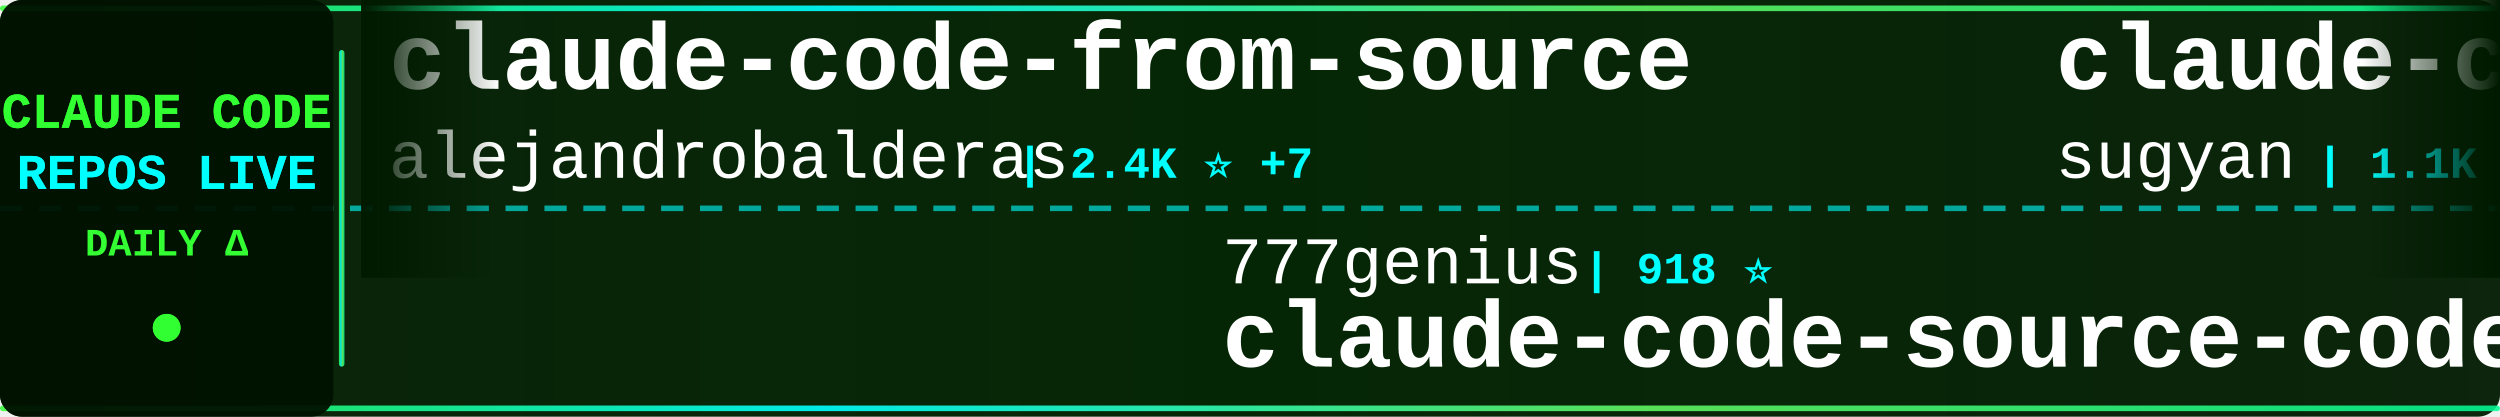
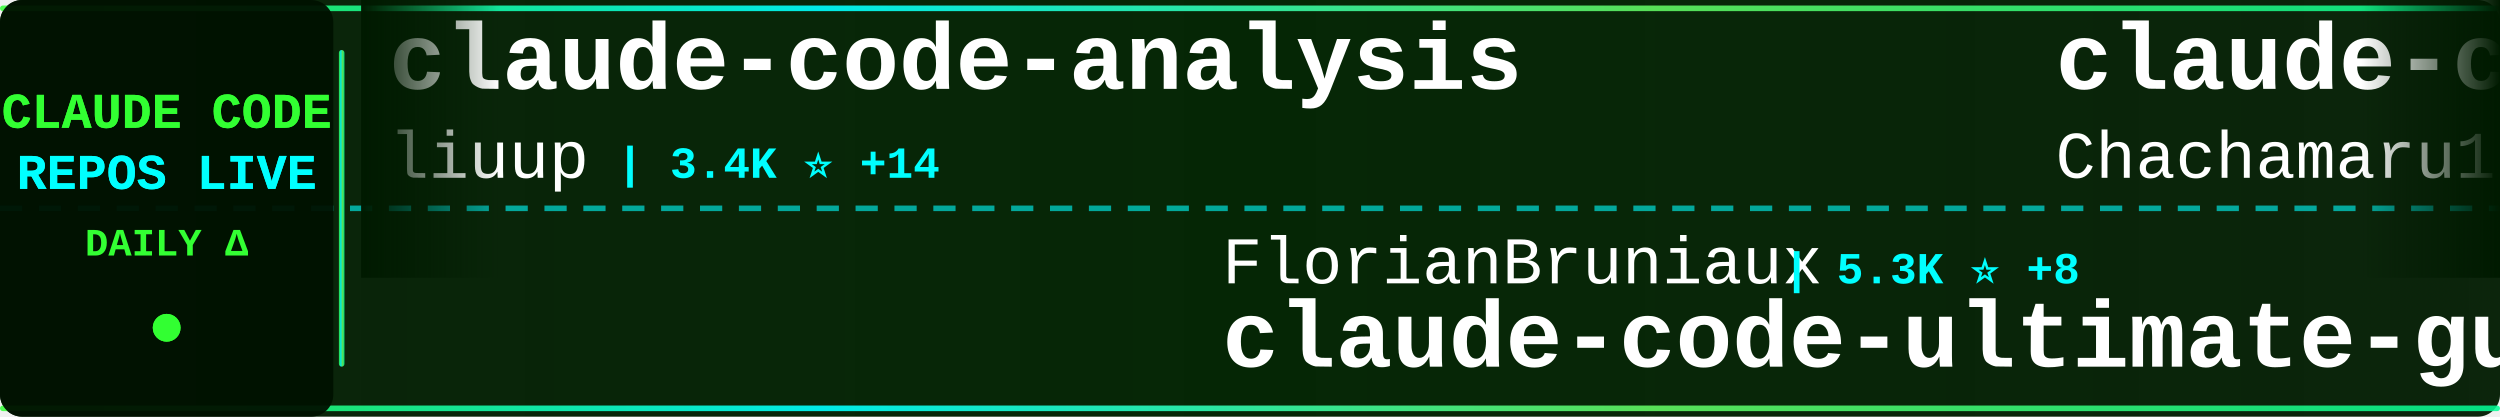
<svg xmlns="http://www.w3.org/2000/svg" width="900" height="150">
  <defs>
    <linearGradient id="tickerBg" x1="0%" y1="0%" x2="100%" y2="0%">
      <stop offset="0%" style="stop-color:#001a00;stop-opacity:0.95" />
      <stop offset="50%" style="stop-color:#002200;stop-opacity:0.98" />
      <stop offset="100%" style="stop-color:#001a00;stop-opacity:0.95" />
    </linearGradient>
    <linearGradient id="borderGrad" x1="0%" y1="0%" x2="100%" y2="0%">
      <stop offset="0%" style="stop-color:#33ff33;stop-opacity:0.85">
        <animate attributeName="stop-opacity" values="0.85;1;0.85" dur="2s" repeatCount="indefinite" />
      </stop>
      <stop offset="33%" style="stop-color:#00ffff;stop-opacity:0.9">
        <animate attributeName="stop-opacity" values="0.9;1;0.9" dur="2.2s" repeatCount="indefinite" />
      </stop>
      <stop offset="66%" style="stop-color:#66ff66;stop-opacity:0.85">
        <animate attributeName="stop-opacity" values="0.85;1;0.85" dur="1.8s" repeatCount="indefinite" />
      </stop>
      <stop offset="100%" style="stop-color:#00ff99;stop-opacity:0.85">
        <animate attributeName="stop-opacity" values="0.85;1;0.85" dur="2s" repeatCount="indefinite" />
      </stop>
    </linearGradient>
    <filter id="textGlow">
      <feGaussianBlur stdDeviation="0.1" result="coloredBlur" />
      <feMerge>
        <feMergeNode in="coloredBlur" />
        <feMergeNode in="SourceGraphic" />
      </feMerge>
    </filter>
    <filter id="metricGlow">
      <feGaussianBlur stdDeviation="0.2" result="coloredBlur" />
      <feMerge>
        <feMergeNode in="coloredBlur" />
        <feMergeNode in="SourceGraphic" />
      </feMerge>
    </filter>
    <linearGradient id="leftFade" x1="0%" y1="0%" x2="100%" y2="0%">
      <stop offset="0%" style="stop-color:#001a00;stop-opacity:1" />
      <stop offset="100%" style="stop-color:#001a00;stop-opacity:0" />
    </linearGradient>
    <linearGradient id="rightFade" x1="0%" y1="0%" x2="100%" y2="0%">
      <stop offset="0%" style="stop-color:#001a00;stop-opacity:0" />
      <stop offset="100%" style="stop-color:#001a00;stop-opacity:1" />
    </linearGradient>
  </defs>
  <rect width="900" height="150" fill="url(#tickerBg)" rx="8" />
  <rect x="0" y="2" width="900" height="2" fill="url(#borderGrad)" rx="1" />
  <rect x="0" y="146" width="900" height="2" fill="url(#borderGrad)" rx="1" />
  <line x1="0" y1="75" x2="900" y2="75" stroke="#00ffff" stroke-width="2" stroke-dasharray="8 6" opacity="0.6" />
  <rect x="0" y="0" width="120" height="150" fill="#001100" opacity="0.95" rx="8" />
  <text x="60" y="46" font-family="'Courier New', monospace" font-size="18" font-weight="bold" fill="#33ff33" text-anchor="middle" filter="url(#textGlow)">
    CLAUDE CODE
  </text>
  <text x="60" y="68" font-family="'Courier New', monospace" font-size="18" font-weight="bold" fill="#00ffff" text-anchor="middle" filter="url(#textGlow)">
    REPOS LIVE
  </text>
  <text x="60" y="92" font-family="'Courier New', monospace" font-size="14" font-weight="bold" fill="#33ff33" text-anchor="middle">
    DAILY Δ
  </text>
  <circle cx="60" cy="118" r="5" fill="#33ff33" filter="url(#metricGlow)">
    <animate attributeName="r" values="4;6;4" dur="1.5s" repeatCount="indefinite" />
    <animate attributeName="opacity" values="0.6;1;0.6" dur="1.5s" repeatCount="indefinite" />
  </circle>
  <rect x="122" y="18" width="2" height="114" fill="url(#borderGrad)" rx="1" />
  <clipPath id="tickerClip">
    <rect x="130" y="0" width="770" height="150" />
  </clipPath>
  <g clip-path="url(#tickerClip)">
    <g id="tickerItems">
      <animateTransform attributeName="transform" attributeType="XML" type="translate" from="0 0" to="-3000 0" dur="54s" repeatCount="indefinite" />
      <g transform="translate(0, 0)">
-         <text x="140" y="32" font-family="'Courier New', monospace" font-size="34" font-weight="bold" fill="#ffffff">claude-code-from-source</text>
-         <text x="140" y="64" font-family="'Courier New', monospace" font-size="24" font-weight="normal" fill="#ffffff" opacity="1.0">alejandrobalderas</text>
-         <text x="366" y="64" font-family="'Courier New', monospace" font-size="16" font-weight="bold" fill="#00ffff"> | 2.4K ⭐ +7</text>
+         <text x="140" y="32" font-family="'Courier New', monospace" font-size="34" font-weight="bold" fill="#ffffff">claude-code-analysis</text>
+         <text x="140" y="64" font-family="'Courier New', monospace" font-size="24" font-weight="normal" fill="#ffffff" opacity="1.0">liuup</text>
+         <text x="222" y="64" font-family="'Courier New', monospace" font-size="16" font-weight="bold" fill="#00ffff"> | 3.4K ⭐ +14</text>
      </g>
      <g transform="translate(300, 0)">
-         <text x="140" y="102" font-family="'Courier New', monospace" font-size="24" font-weight="normal" fill="#ffffff" opacity="1.0">777genius</text>
-         <text x="270" y="102" font-family="'Courier New', monospace" font-size="16" font-weight="bold" fill="#00ffff"> | 918 ⭐</text>
-         <text x="140" y="132" font-family="'Courier New', monospace" font-size="34" font-weight="bold" fill="#ffffff">claude-code-source-code</text>
+         <text x="140" y="102" font-family="'Courier New', monospace" font-size="24" font-weight="normal" fill="#ffffff" opacity="1.0">FlorianBruniaux</text>
+         <text x="342" y="102" font-family="'Courier New', monospace" font-size="16" font-weight="bold" fill="#00ffff"> | 5.3K ⭐ +8</text>
+         <text x="140" y="132" font-family="'Courier New', monospace" font-size="34" font-weight="bold" fill="#ffffff">claude-code-ultimate-gui...</text>
      </g>
      <g transform="translate(600, 0)">
-         <text x="140" y="32" font-family="'Courier New', monospace" font-size="34" font-weight="bold" fill="#ffffff">claude-code-webui</text>
-         <text x="140" y="64" font-family="'Courier New', monospace" font-size="24" font-weight="normal" fill="#ffffff" opacity="1.0">sugyan</text>
-         <text x="234" y="64" font-family="'Courier New', monospace" font-size="16" font-weight="bold" fill="#00ffff"> | 1.1K ⭐</text>
+         <text x="140" y="32" font-family="'Courier New', monospace" font-size="34" font-weight="bold" fill="#ffffff">claude-code-harness</text>
+         <text x="140" y="64" font-family="'Courier New', monospace" font-size="24" font-weight="normal" fill="#ffffff" opacity="1.0">Chachamaru127</text>
+         <text x="318" y="64" font-family="'Courier New', monospace" font-size="16" font-weight="bold" fill="#00ffff"> | 2.9K ⭐ +8</text>
      </g>
      <g transform="translate(900, 0)">
-         <text x="140" y="102" font-family="'Courier New', monospace" font-size="24" font-weight="normal" fill="#ffffff" opacity="1.0">Pimzino</text>
-         <text x="246" y="102" font-family="'Courier New', monospace" font-size="16" font-weight="bold" fill="#00ffff"> | 3.8K ⭐</text>
-         <text x="140" y="132" font-family="'Courier New', monospace" font-size="34" font-weight="bold" fill="#ffffff">claude-code-spec-workflo...</text>
+         <text x="140" y="102" font-family="'Courier New', monospace" font-size="24" font-weight="normal" fill="#ffffff" opacity="1.0">VILA-Lab</text>
+         <text x="258" y="102" font-family="'Courier New', monospace" font-size="16" font-weight="bold" fill="#00ffff"> | 1.8K ⭐ +2</text>
+         <text x="140" y="132" font-family="'Courier New', monospace" font-size="34" font-weight="bold" fill="#ffffff">Dive-into-Claude-Code</text>
      </g>
      <g transform="translate(1200, 0)">
-         <text x="140" y="32" font-family="'Courier New', monospace" font-size="34" font-weight="bold" fill="#ffffff">ClaudeCodeAgents</text>
-         <text x="140" y="64" font-family="'Courier New', monospace" font-size="24" font-weight="normal" fill="#ffffff" opacity="1.0">darcyegb</text>
-         <text x="258" y="64" font-family="'Courier New', monospace" font-size="16" font-weight="bold" fill="#00ffff"> | 742 ⭐</text>
+         <text x="140" y="32" font-family="'Courier New', monospace" font-size="34" font-weight="bold" fill="#ffffff">claude-code-prompts</text>
+         <text x="140" y="64" font-family="'Courier New', monospace" font-size="24" font-weight="normal" fill="#ffffff" opacity="1.0">repowise-dev</text>
+         <text x="306" y="64" font-family="'Courier New', monospace" font-size="16" font-weight="bold" fill="#00ffff"> | 1.1K ⭐ +4</text>
      </g>
      <g transform="translate(1500, 0)">
-         <text x="140" y="102" font-family="'Courier New', monospace" font-size="24" font-weight="normal" fill="#ffffff" opacity="1.0">huangjia2019</text>
-         <text x="306" y="102" font-family="'Courier New', monospace" font-size="16" font-weight="bold" fill="#00ffff"> | 930 ⭐ +4</text>
-         <text x="140" y="132" font-family="'Courier New', monospace" font-size="34" font-weight="bold" fill="#ffffff">claude-code-engineering</text>
+         <text x="140" y="102" font-family="'Courier New', monospace" font-size="24" font-weight="normal" fill="#ffffff" opacity="1.0">pengchengneo</text>
+         <text x="306" y="102" font-family="'Courier New', monospace" font-size="16" font-weight="bold" fill="#00ffff"> | 1.6K ⭐ +4</text>
+         <text x="140" y="132" font-family="'Courier New', monospace" font-size="34" font-weight="bold" fill="#ffffff">Claude-Code</text>
      </g>
      <g transform="translate(1800, 0)">
-         <text x="140" y="32" font-family="'Courier New', monospace" font-size="34" font-weight="bold" fill="#ffffff">claude_codex_bridge</text>
-         <text x="140" y="64" font-family="'Courier New', monospace" font-size="24" font-weight="normal" fill="#ffffff" opacity="1.0">SeemSeam</text>
-         <text x="258" y="64" font-family="'Courier New', monospace" font-size="16" font-weight="bold" fill="#00ffff"> | 3.2K ⭐ +10</text>
+         <text x="140" y="32" font-family="'Courier New', monospace" font-size="34" font-weight="bold" fill="#ffffff">claude-code-reverse</text>
+         <text x="140" y="64" font-family="'Courier New', monospace" font-size="24" font-weight="normal" fill="#ffffff" opacity="1.0">Yuyz0112</text>
+         <text x="258" y="64" font-family="'Courier New', monospace" font-size="16" font-weight="bold" fill="#00ffff"> | 2.4K ⭐</text>
      </g>
      <g transform="translate(2100, 0)">
-         <text x="140" y="102" font-family="'Courier New', monospace" font-size="24" font-weight="normal" fill="#ffffff" opacity="1.0">luyao618</text>
-         <text x="258" y="102" font-family="'Courier New', monospace" font-size="16" font-weight="bold" fill="#00ffff"> | 1.6K ⭐</text>
-         <text x="140" y="132" font-family="'Courier New', monospace" font-size="34" font-weight="bold" fill="#ffffff">Claude-Code-Source-Study</text>
+         <text x="140" y="102" font-family="'Courier New', monospace" font-size="24" font-weight="normal" fill="#ffffff" opacity="1.0">sugyan</text>
+         <text x="234" y="102" font-family="'Courier New', monospace" font-size="16" font-weight="bold" fill="#00ffff"> | 1.1K ⭐</text>
+         <text x="140" y="132" font-family="'Courier New', monospace" font-size="34" font-weight="bold" fill="#ffffff">claude-code-webui</text>
      </g>
      <g transform="translate(2400, 0)">
-         <text x="140" y="32" font-family="'Courier New', monospace" font-size="34" font-weight="bold" fill="#ffffff">claude-code-cli</text>
-         <text x="140" y="64" font-family="'Courier New', monospace" font-size="24" font-weight="normal" fill="#ffffff" opacity="1.0">huangserva</text>
-         <text x="282" y="64" font-family="'Courier New', monospace" font-size="16" font-weight="bold" fill="#00ffff"> | 619 ⭐ +1</text>
+         <text x="140" y="32" font-family="'Courier New', monospace" font-size="34" font-weight="bold" fill="#ffffff">claude-code-rev</text>
+         <text x="140" y="64" font-family="'Courier New', monospace" font-size="24" font-weight="normal" fill="#ffffff" opacity="1.0">oboard</text>
+         <text x="234" y="64" font-family="'Courier New', monospace" font-size="16" font-weight="bold" fill="#00ffff"> | 3.2K ⭐ +2</text>
      </g>
      <g transform="translate(2700, 0)">
-         <text x="140" y="102" font-family="'Courier New', monospace" font-size="24" font-weight="normal" fill="#ffffff" opacity="1.0">OneRedOak</text>
-         <text x="270" y="102" font-family="'Courier New', monospace" font-size="16" font-weight="bold" fill="#00ffff"> | 3.9K ⭐ +1</text>
-         <text x="140" y="132" font-family="'Courier New', monospace" font-size="34" font-weight="bold" fill="#ffffff">claude-code-workflows</text>
+         <text x="140" y="102" font-family="'Courier New', monospace" font-size="24" font-weight="normal" fill="#ffffff" opacity="1.0">Maciek-roboblog</text>
+         <text x="342" y="102" font-family="'Courier New', monospace" font-size="16" font-weight="bold" fill="#00ffff"> | 8.4K ⭐ +8</text>
+         <text x="140" y="132" font-family="'Courier New', monospace" font-size="34" font-weight="bold" fill="#ffffff">Claude-Code-Usage-Monito...</text>
      </g>
      <g transform="translate(3000, 0)">
-         <text x="140" y="32" font-family="'Courier New', monospace" font-size="34" font-weight="bold" fill="#ffffff">claude-code-from-source</text>
-         <text x="140" y="64" font-family="'Courier New', monospace" font-size="24" font-weight="normal" fill="#ffffff" opacity="1.0">alejandrobalderas</text>
-         <text x="366" y="64" font-family="'Courier New', monospace" font-size="16" font-weight="bold" fill="#00ffff"> | 2.4K ⭐ +7</text>
+         <text x="140" y="32" font-family="'Courier New', monospace" font-size="34" font-weight="bold" fill="#ffffff">claude-code-analysis</text>
+         <text x="140" y="64" font-family="'Courier New', monospace" font-size="24" font-weight="normal" fill="#ffffff" opacity="1.0">liuup</text>
+         <text x="222" y="64" font-family="'Courier New', monospace" font-size="16" font-weight="bold" fill="#00ffff"> | 3.4K ⭐ +14</text>
      </g>
      <g transform="translate(3300, 0)">
-         <text x="140" y="102" font-family="'Courier New', monospace" font-size="24" font-weight="normal" fill="#ffffff" opacity="1.0">777genius</text>
-         <text x="270" y="102" font-family="'Courier New', monospace" font-size="16" font-weight="bold" fill="#00ffff"> | 918 ⭐</text>
-         <text x="140" y="132" font-family="'Courier New', monospace" font-size="34" font-weight="bold" fill="#ffffff">claude-code-source-code</text>
+         <text x="140" y="102" font-family="'Courier New', monospace" font-size="24" font-weight="normal" fill="#ffffff" opacity="1.0">FlorianBruniaux</text>
+         <text x="342" y="102" font-family="'Courier New', monospace" font-size="16" font-weight="bold" fill="#00ffff"> | 5.3K ⭐ +8</text>
+         <text x="140" y="132" font-family="'Courier New', monospace" font-size="34" font-weight="bold" fill="#ffffff">claude-code-ultimate-gui...</text>
      </g>
      <g transform="translate(3600, 0)">
-         <text x="140" y="32" font-family="'Courier New', monospace" font-size="34" font-weight="bold" fill="#ffffff">claude-code-webui</text>
-         <text x="140" y="64" font-family="'Courier New', monospace" font-size="24" font-weight="normal" fill="#ffffff" opacity="1.0">sugyan</text>
-         <text x="234" y="64" font-family="'Courier New', monospace" font-size="16" font-weight="bold" fill="#00ffff"> | 1.1K ⭐</text>
+         <text x="140" y="32" font-family="'Courier New', monospace" font-size="34" font-weight="bold" fill="#ffffff">claude-code-harness</text>
+         <text x="140" y="64" font-family="'Courier New', monospace" font-size="24" font-weight="normal" fill="#ffffff" opacity="1.0">Chachamaru127</text>
+         <text x="318" y="64" font-family="'Courier New', monospace" font-size="16" font-weight="bold" fill="#00ffff"> | 2.9K ⭐ +8</text>
      </g>
      <g transform="translate(3900, 0)">
-         <text x="140" y="102" font-family="'Courier New', monospace" font-size="24" font-weight="normal" fill="#ffffff" opacity="1.0">Pimzino</text>
-         <text x="246" y="102" font-family="'Courier New', monospace" font-size="16" font-weight="bold" fill="#00ffff"> | 3.8K ⭐</text>
-         <text x="140" y="132" font-family="'Courier New', monospace" font-size="34" font-weight="bold" fill="#ffffff">claude-code-spec-workflo...</text>
+         <text x="140" y="102" font-family="'Courier New', monospace" font-size="24" font-weight="normal" fill="#ffffff" opacity="1.0">VILA-Lab</text>
+         <text x="258" y="102" font-family="'Courier New', monospace" font-size="16" font-weight="bold" fill="#00ffff"> | 1.8K ⭐ +2</text>
+         <text x="140" y="132" font-family="'Courier New', monospace" font-size="34" font-weight="bold" fill="#ffffff">Dive-into-Claude-Code</text>
      </g>
    </g>
  </g>
  <rect x="130" y="0" width="50" height="100" fill="url(#leftFade)" />
  <rect x="850" y="0" width="50" height="100" fill="url(#rightFade)" />
</svg>
